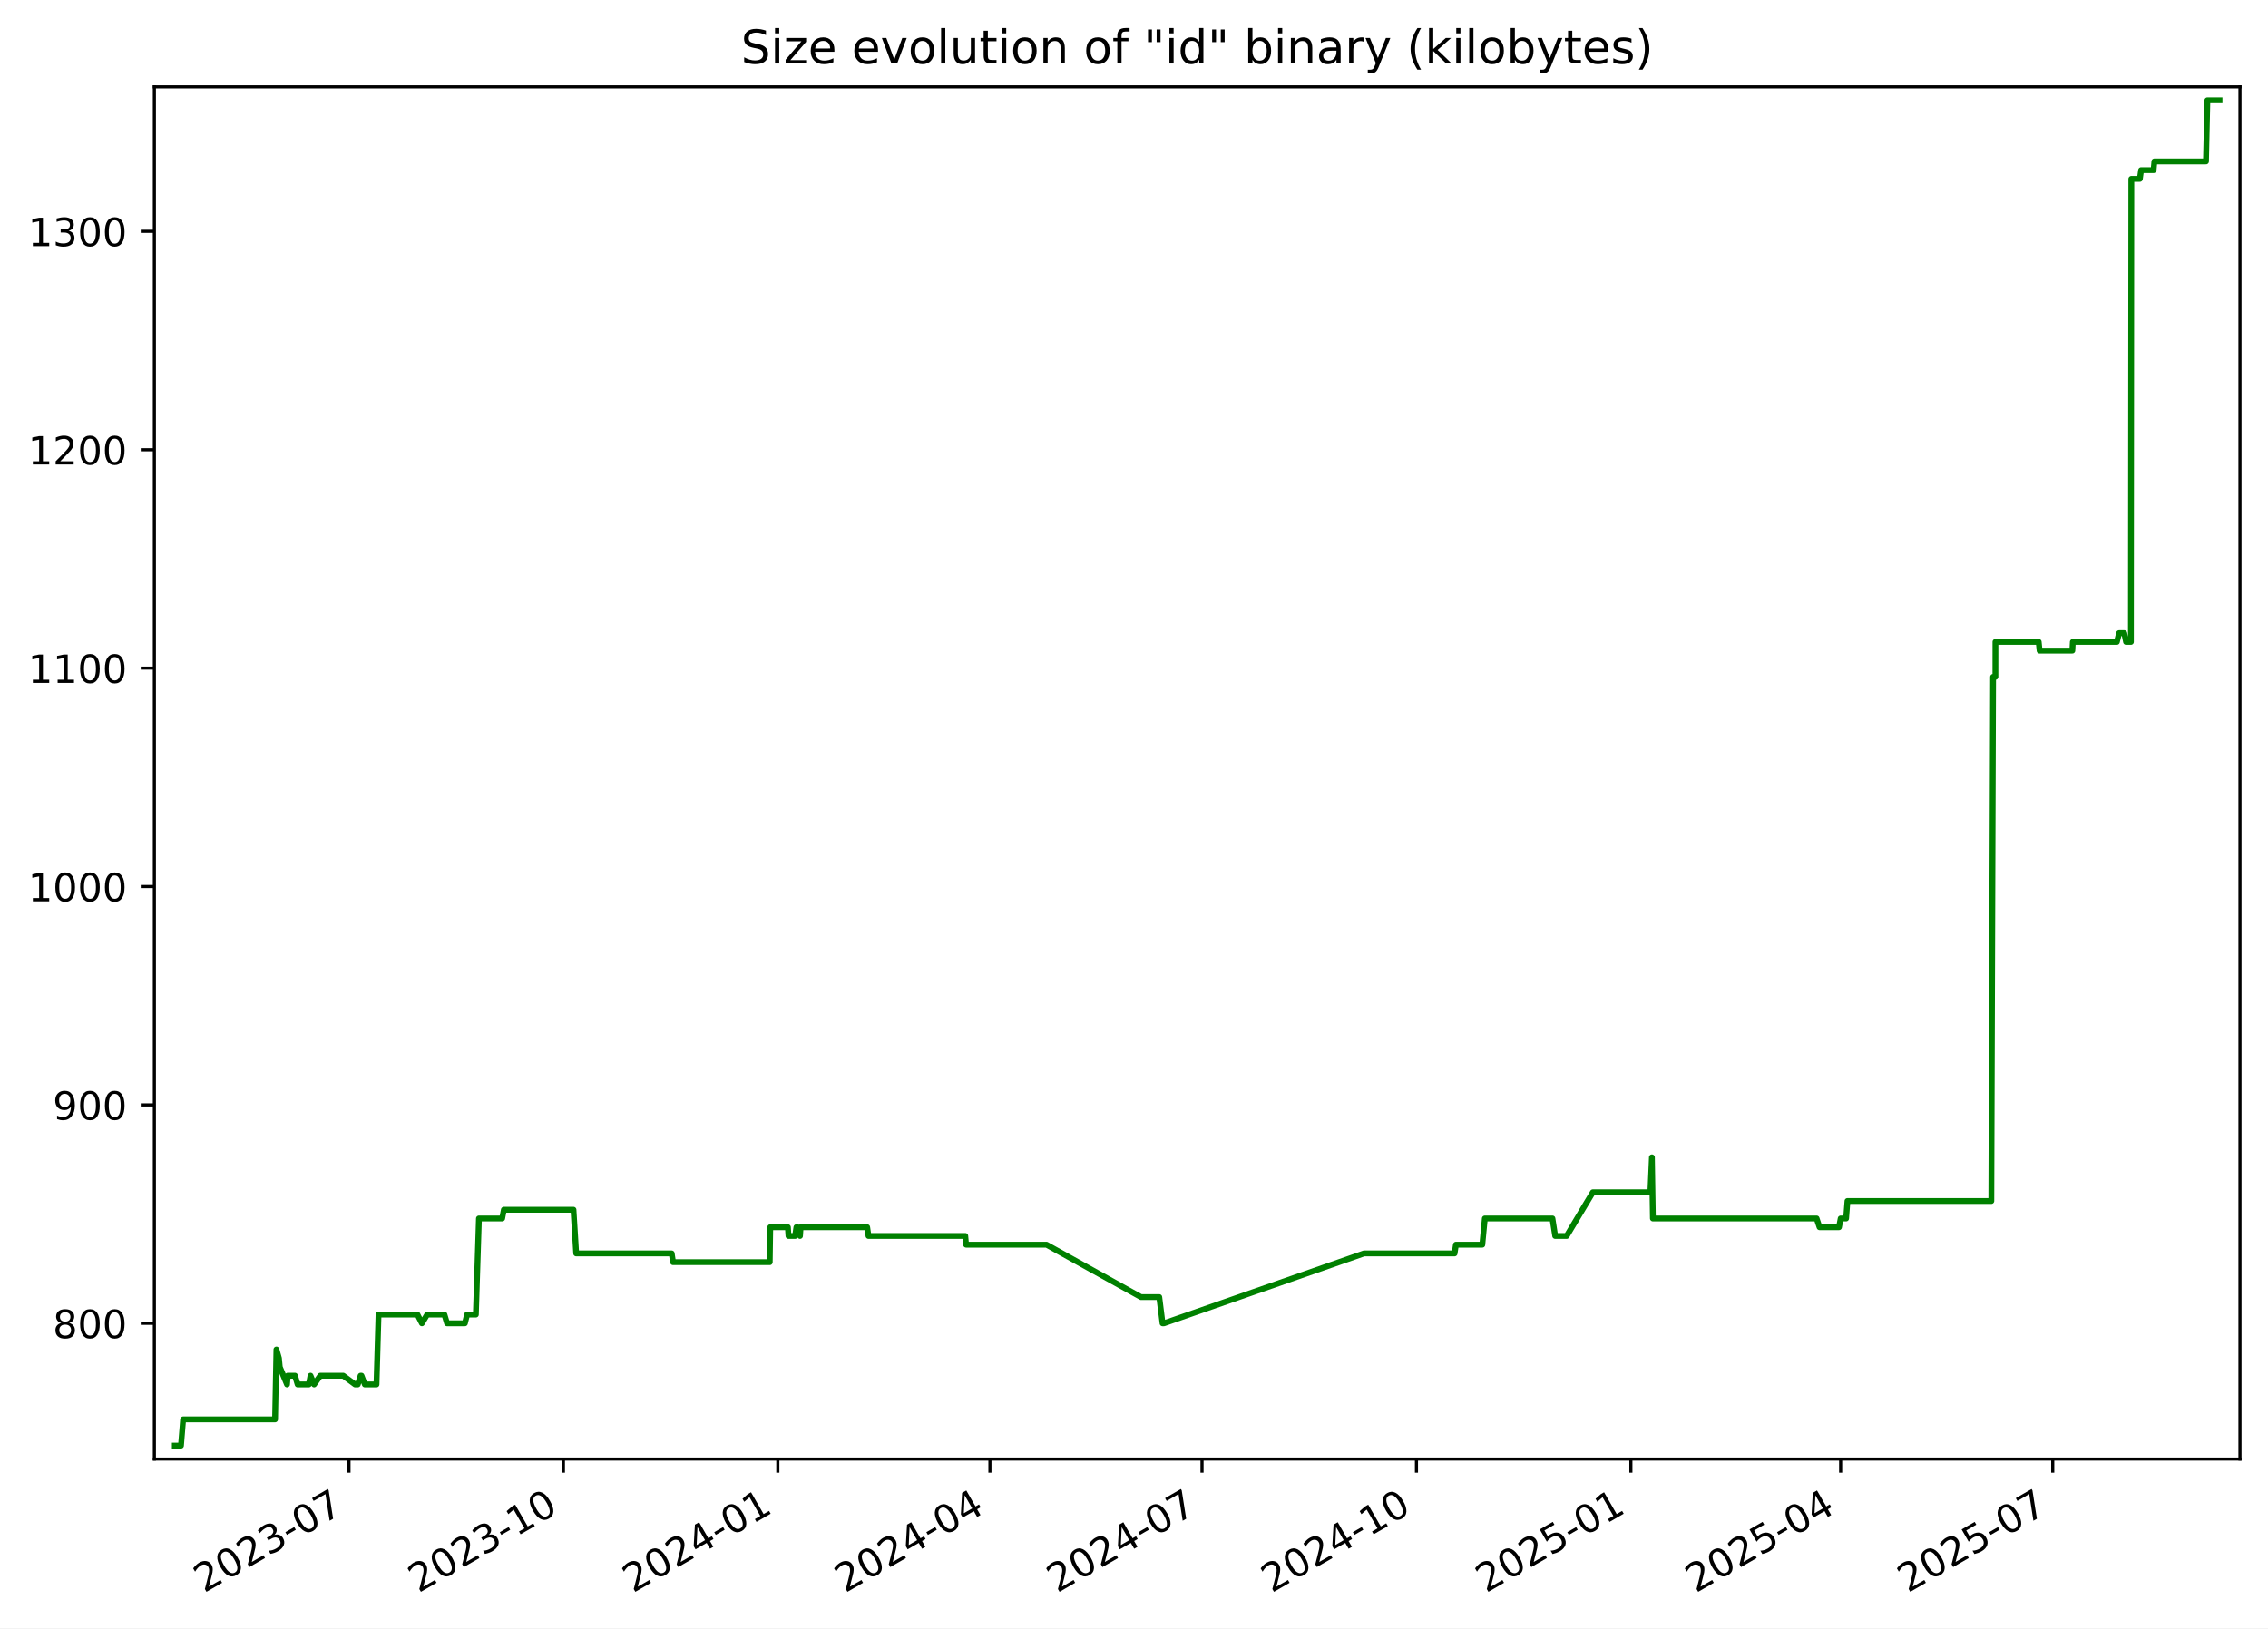
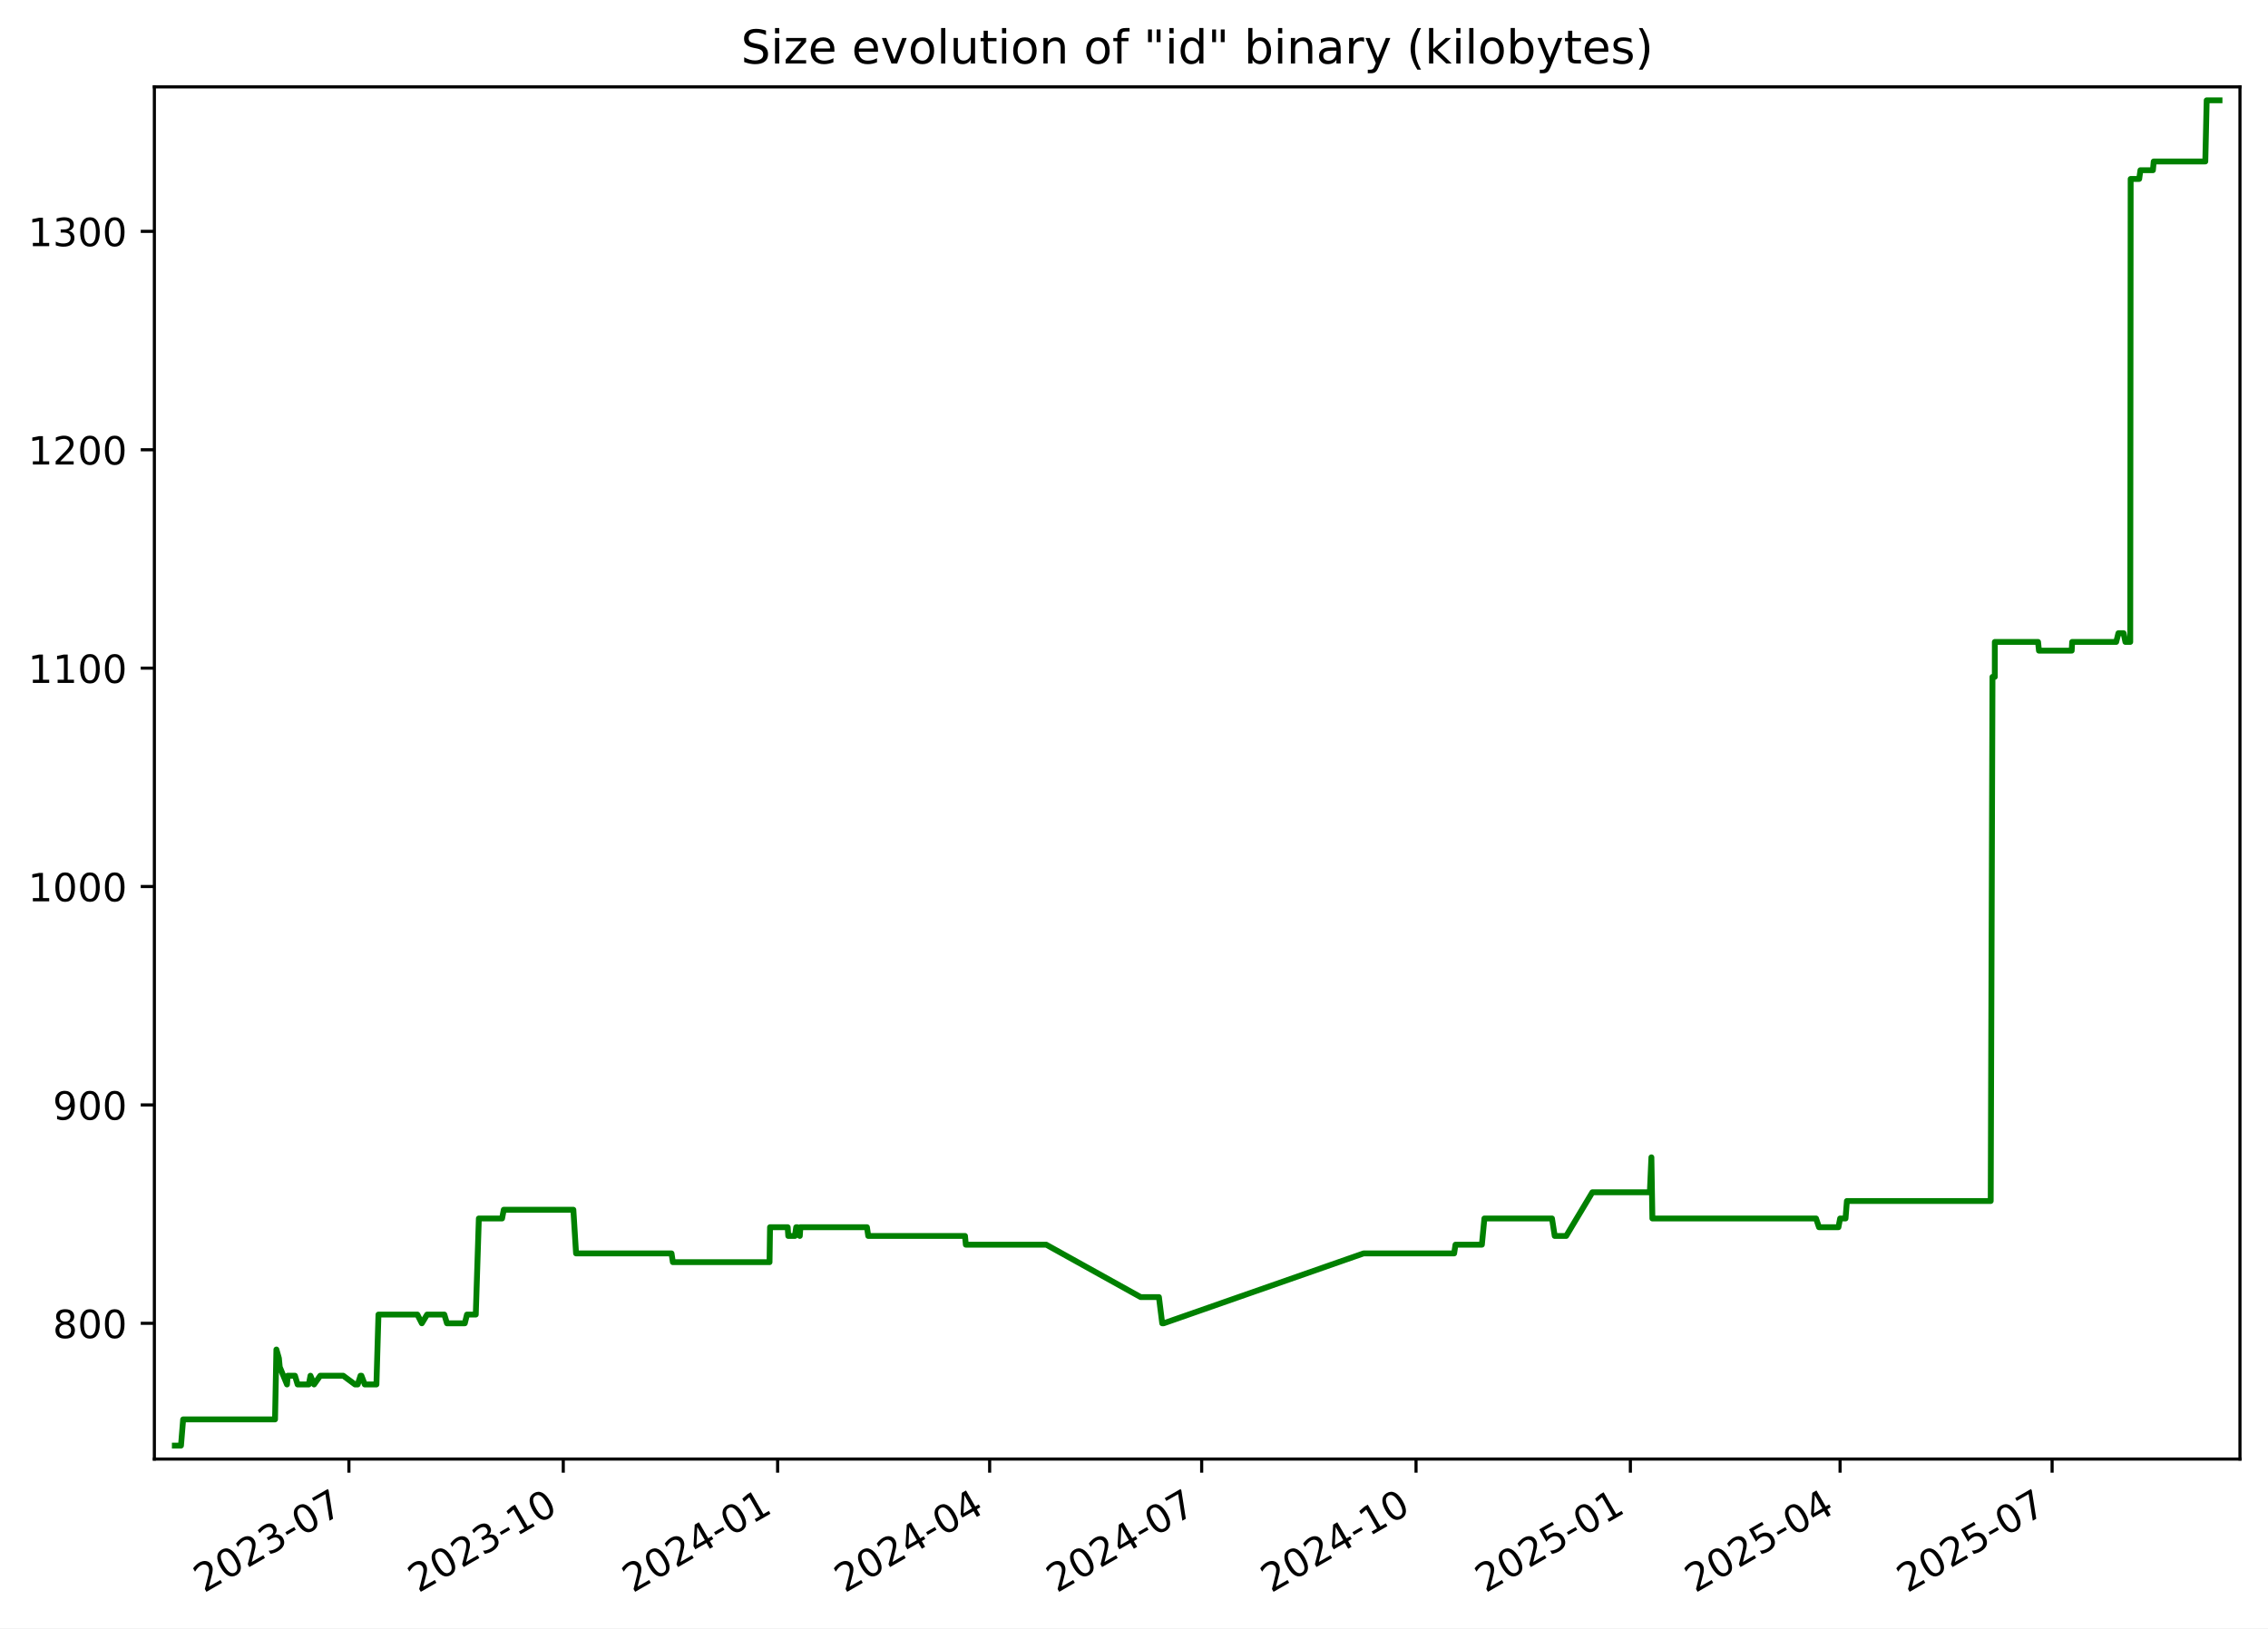
<svg xmlns="http://www.w3.org/2000/svg" xmlns:xlink="http://www.w3.org/1999/xlink" width="582.53pt" height="418.303pt" viewBox="0 0 582.53 418.303" version="1.1">
  <defs>
    <style type="text/css">*{stroke-linejoin: round; stroke-linecap: butt}</style>
  </defs>
  <g id="figure_1">
    <g id="patch_1">
      <path d="M -0 418.303  L 582.53 418.303  L 582.53 0  L -0 0  z " style="fill: #ffffff" />
    </g>
    <g id="axes_1">
      <g id="patch_2">
        <path d="M 39.65 374.83  L 575.33 374.83  L 575.33 22.318  L 39.65 22.318  z " style="fill: #ffffff" />
      </g>
      <g id="matplotlib.axis_1">
        <g id="xtick_1">
          <g id="line2d_1">
            <defs>
-               <path id="m61c8b78105" d="M 0 0  L 0 3.5  " style="stroke: #000000; stroke-width: 0.8" />
+               <path id="m2d081b1d2d" d="M 0 0  L 0 3.5  " style="stroke: #000000; stroke-width: 0.8" />
            </defs>
            <g>
-               <use xlink:href="#m61c8b78105" x="89.633" y="374.83" style="stroke: #000000; stroke-width: 0.8" />
+               <use xlink:href="#m2d081b1d2d" x="89.618" y="374.83" style="stroke: #000000; stroke-width: 0.8" />
            </g>
          </g>
          <g id="text_1">
-             <g transform="translate(52.40794 409.302) rotate(-30) scale(0.1 -0.1)">
+             <g transform="translate(52.3928 409.302) rotate(-30) scale(0.1 -0.1)">
              <defs>
                <path id="DejaVuSans-32" d="M 1228 531  L 3431 531  L 3431 0  L 469 0  L 469 531  Q 828 903 1448 1529  Q 2069 2156 2228 2338  Q 2531 2678 2651 2914  Q 2772 3150 2772 3378  Q 2772 3750 2511 3984  Q 2250 4219 1831 4219  Q 1534 4219 1204 4116  Q 875 4013 500 3803  L 500 4441  Q 881 4594 1212 4672  Q 1544 4750 1819 4750  Q 2544 4750 2975 4387  Q 3406 4025 3406 3419  Q 3406 3131 3298 2873  Q 3191 2616 2906 2266  Q 2828 2175 2409 1742  Q 1991 1309 1228 531  z " transform="scale(0.015625)" />
                <path id="DejaVuSans-30" d="M 2034 4250  Q 1547 4250 1301 3770  Q 1056 3291 1056 2328  Q 1056 1369 1301 889  Q 1547 409 2034 409  Q 2525 409 2770 889  Q 3016 1369 3016 2328  Q 3016 3291 2770 3770  Q 2525 4250 2034 4250  z M 2034 4750  Q 2819 4750 3233 4129  Q 3647 3509 3647 2328  Q 3647 1150 3233 529  Q 2819 -91 2034 -91  Q 1250 -91 836 529  Q 422 1150 422 2328  Q 422 3509 836 4129  Q 1250 4750 2034 4750  z " transform="scale(0.015625)" />
                <path id="DejaVuSans-33" d="M 2597 2516  Q 3050 2419 3304 2112  Q 3559 1806 3559 1356  Q 3559 666 3084 287  Q 2609 -91 1734 -91  Q 1441 -91 1130 -33  Q 819 25 488 141  L 488 750  Q 750 597 1062 519  Q 1375 441 1716 441  Q 2309 441 2620 675  Q 2931 909 2931 1356  Q 2931 1769 2642 2001  Q 2353 2234 1838 2234  L 1294 2234  L 1294 2753  L 1863 2753  Q 2328 2753 2575 2939  Q 2822 3125 2822 3475  Q 2822 3834 2567 4026  Q 2313 4219 1838 4219  Q 1578 4219 1281 4162  Q 984 4106 628 3988  L 628 4550  Q 988 4650 1302 4700  Q 1616 4750 1894 4750  Q 2613 4750 3031 4423  Q 3450 4097 3450 3541  Q 3450 3153 3228 2886  Q 3006 2619 2597 2516  z " transform="scale(0.015625)" />
                <path id="DejaVuSans-2d" d="M 313 2009  L 1997 2009  L 1997 1497  L 313 1497  L 313 2009  z " transform="scale(0.015625)" />
                <path id="DejaVuSans-37" d="M 525 4666  L 3525 4666  L 3525 4397  L 1831 0  L 1172 0  L 2766 4134  L 525 4134  L 525 4666  z " transform="scale(0.015625)" />
              </defs>
              <use xlink:href="#DejaVuSans-32" />
              <use xlink:href="#DejaVuSans-30" x="63.623" />
              <use xlink:href="#DejaVuSans-32" x="127.246" />
              <use xlink:href="#DejaVuSans-33" x="190.869" />
              <use xlink:href="#DejaVuSans-2d" x="254.492" />
              <use xlink:href="#DejaVuSans-30" x="290.576" />
              <use xlink:href="#DejaVuSans-37" x="354.199" />
            </g>
          </g>
        </g>
        <g id="xtick_2">
          <g id="line2d_2">
            <g>
-               <use xlink:href="#m61c8b78105" x="144.708" y="374.83" style="stroke: #000000; stroke-width: 0.8" />
+               <use xlink:href="#m2d081b1d2d" x="144.674" y="374.83" style="stroke: #000000; stroke-width: 0.8" />
            </g>
          </g>
          <g id="text_2">
-             <g transform="translate(107.4831 409.302) rotate(-30) scale(0.1 -0.1)">
+             <g transform="translate(107.4494 409.302) rotate(-30) scale(0.1 -0.1)">
              <defs>
                <path id="DejaVuSans-31" d="M 794 531  L 1825 531  L 1825 4091  L 703 3866  L 703 4441  L 1819 4666  L 2450 4666  L 2450 531  L 3481 531  L 3481 0  L 794 0  L 794 531  z " transform="scale(0.015625)" />
              </defs>
              <use xlink:href="#DejaVuSans-32" />
              <use xlink:href="#DejaVuSans-30" x="63.623" />
              <use xlink:href="#DejaVuSans-32" x="127.246" />
              <use xlink:href="#DejaVuSans-33" x="190.869" />
              <use xlink:href="#DejaVuSans-2d" x="254.492" />
              <use xlink:href="#DejaVuSans-31" x="290.576" />
              <use xlink:href="#DejaVuSans-30" x="354.199" />
            </g>
          </g>
        </g>
        <g id="xtick_3">
          <g id="line2d_3">
            <g>
-               <use xlink:href="#m61c8b78105" x="199.783" y="374.83" style="stroke: #000000; stroke-width: 0.8" />
+               <use xlink:href="#m2d081b1d2d" x="199.731" y="374.83" style="stroke: #000000; stroke-width: 0.8" />
            </g>
          </g>
          <g id="text_3">
-             <g transform="translate(162.5584 409.302) rotate(-30) scale(0.1 -0.1)">
+             <g transform="translate(162.506 409.302) rotate(-30) scale(0.1 -0.1)">
              <defs>
                <path id="DejaVuSans-34" d="M 2419 4116  L 825 1625  L 2419 1625  L 2419 4116  z M 2253 4666  L 3047 4666  L 3047 1625  L 3713 1625  L 3713 1100  L 3047 1100  L 3047 0  L 2419 0  L 2419 1100  L 313 1100  L 313 1709  L 2253 4666  z " transform="scale(0.015625)" />
              </defs>
              <use xlink:href="#DejaVuSans-32" />
              <use xlink:href="#DejaVuSans-30" x="63.623" />
              <use xlink:href="#DejaVuSans-32" x="127.246" />
              <use xlink:href="#DejaVuSans-34" x="190.869" />
              <use xlink:href="#DejaVuSans-2d" x="254.492" />
              <use xlink:href="#DejaVuSans-30" x="290.576" />
              <use xlink:href="#DejaVuSans-31" x="354.199" />
            </g>
          </g>
        </g>
        <g id="xtick_4">
          <g id="line2d_4">
            <g>
-               <use xlink:href="#m61c8b78105" x="254.26" y="374.83" style="stroke: #000000; stroke-width: 0.8" />
+               <use xlink:href="#m2d081b1d2d" x="254.189" y="374.83" style="stroke: #000000; stroke-width: 0.8" />
            </g>
          </g>
          <g id="text_4">
-             <g transform="translate(217.0349 409.302) rotate(-30) scale(0.1 -0.1)">
+             <g transform="translate(216.9641 409.302) rotate(-30) scale(0.1 -0.1)">
              <use xlink:href="#DejaVuSans-32" />
              <use xlink:href="#DejaVuSans-30" x="63.623" />
              <use xlink:href="#DejaVuSans-32" x="127.246" />
              <use xlink:href="#DejaVuSans-34" x="190.869" />
              <use xlink:href="#DejaVuSans-2d" x="254.492" />
              <use xlink:href="#DejaVuSans-30" x="290.576" />
              <use xlink:href="#DejaVuSans-34" x="354.199" />
            </g>
          </g>
        </g>
        <g id="xtick_5">
          <g id="line2d_5">
            <g>
-               <use xlink:href="#m61c8b78105" x="308.736" y="374.83" style="stroke: #000000; stroke-width: 0.8" />
+               <use xlink:href="#m2d081b1d2d" x="308.647" y="374.83" style="stroke: #000000; stroke-width: 0.8" />
            </g>
          </g>
          <g id="text_5">
-             <g transform="translate(271.5115 409.302) rotate(-30) scale(0.1 -0.1)">
+             <g transform="translate(271.4222 409.302) rotate(-30) scale(0.1 -0.1)">
              <use xlink:href="#DejaVuSans-32" />
              <use xlink:href="#DejaVuSans-30" x="63.623" />
              <use xlink:href="#DejaVuSans-32" x="127.246" />
              <use xlink:href="#DejaVuSans-34" x="190.869" />
              <use xlink:href="#DejaVuSans-2d" x="254.492" />
              <use xlink:href="#DejaVuSans-30" x="290.576" />
              <use xlink:href="#DejaVuSans-37" x="354.199" />
            </g>
          </g>
        </g>
        <g id="xtick_6">
          <g id="line2d_6">
            <g>
-               <use xlink:href="#m61c8b78105" x="363.812" y="374.83" style="stroke: #000000; stroke-width: 0.8" />
+               <use xlink:href="#m2d081b1d2d" x="363.704" y="374.83" style="stroke: #000000; stroke-width: 0.8" />
            </g>
          </g>
          <g id="text_6">
-             <g transform="translate(326.5867 409.302) rotate(-30) scale(0.1 -0.1)">
+             <g transform="translate(326.4788 409.302) rotate(-30) scale(0.1 -0.1)">
              <use xlink:href="#DejaVuSans-32" />
              <use xlink:href="#DejaVuSans-30" x="63.623" />
              <use xlink:href="#DejaVuSans-32" x="127.246" />
              <use xlink:href="#DejaVuSans-34" x="190.869" />
              <use xlink:href="#DejaVuSans-2d" x="254.492" />
              <use xlink:href="#DejaVuSans-31" x="290.576" />
              <use xlink:href="#DejaVuSans-30" x="354.199" />
            </g>
          </g>
        </g>
        <g id="xtick_7">
          <g id="line2d_7">
            <g>
-               <use xlink:href="#m61c8b78105" x="418.887" y="374.83" style="stroke: #000000; stroke-width: 0.8" />
+               <use xlink:href="#m2d081b1d2d" x="418.76" y="374.83" style="stroke: #000000; stroke-width: 0.8" />
            </g>
          </g>
          <g id="text_7">
-             <g transform="translate(381.6619 409.302) rotate(-30) scale(0.1 -0.1)">
+             <g transform="translate(381.5354 409.302) rotate(-30) scale(0.1 -0.1)">
              <defs>
                <path id="DejaVuSans-35" d="M 691 4666  L 3169 4666  L 3169 4134  L 1269 4134  L 1269 2991  Q 1406 3038 1543 3061  Q 1681 3084 1819 3084  Q 2600 3084 3056 2656  Q 3513 2228 3513 1497  Q 3513 744 3044 326  Q 2575 -91 1722 -91  Q 1428 -91 1123 -41  Q 819 9 494 109  L 494 744  Q 775 591 1075 516  Q 1375 441 1709 441  Q 2250 441 2565 725  Q 2881 1009 2881 1497  Q 2881 1984 2565 2268  Q 2250 2553 1709 2553  Q 1456 2553 1204 2497  Q 953 2441 691 2322  L 691 4666  z " transform="scale(0.015625)" />
              </defs>
              <use xlink:href="#DejaVuSans-32" />
              <use xlink:href="#DejaVuSans-30" x="63.623" />
              <use xlink:href="#DejaVuSans-32" x="127.246" />
              <use xlink:href="#DejaVuSans-35" x="190.869" />
              <use xlink:href="#DejaVuSans-2d" x="254.492" />
              <use xlink:href="#DejaVuSans-30" x="290.576" />
              <use xlink:href="#DejaVuSans-31" x="354.199" />
            </g>
          </g>
        </g>
        <g id="xtick_8">
          <g id="line2d_8">
            <g>
-               <use xlink:href="#m61c8b78105" x="472.765" y="374.83" style="stroke: #000000; stroke-width: 0.8" />
+               <use xlink:href="#m2d081b1d2d" x="472.62" y="374.83" style="stroke: #000000; stroke-width: 0.8" />
            </g>
          </g>
          <g id="text_8">
-             <g transform="translate(435.5398 409.302) rotate(-30) scale(0.1 -0.1)">
+             <g transform="translate(435.3951 409.302) rotate(-30) scale(0.1 -0.1)">
              <use xlink:href="#DejaVuSans-32" />
              <use xlink:href="#DejaVuSans-30" x="63.623" />
              <use xlink:href="#DejaVuSans-32" x="127.246" />
              <use xlink:href="#DejaVuSans-35" x="190.869" />
              <use xlink:href="#DejaVuSans-2d" x="254.492" />
              <use xlink:href="#DejaVuSans-30" x="290.576" />
              <use xlink:href="#DejaVuSans-34" x="354.199" />
            </g>
          </g>
        </g>
        <g id="xtick_9">
          <g id="line2d_9">
            <g>
-               <use xlink:href="#m61c8b78105" x="527.241" y="374.83" style="stroke: #000000; stroke-width: 0.8" />
+               <use xlink:href="#m2d081b1d2d" x="527.078" y="374.83" style="stroke: #000000; stroke-width: 0.8" />
            </g>
          </g>
          <g id="text_9">
-             <g transform="translate(490.0164 409.302) rotate(-30) scale(0.1 -0.1)">
+             <g transform="translate(489.8532 409.302) rotate(-30) scale(0.1 -0.1)">
              <use xlink:href="#DejaVuSans-32" />
              <use xlink:href="#DejaVuSans-30" x="63.623" />
              <use xlink:href="#DejaVuSans-32" x="127.246" />
              <use xlink:href="#DejaVuSans-35" x="190.869" />
              <use xlink:href="#DejaVuSans-2d" x="254.492" />
              <use xlink:href="#DejaVuSans-30" x="290.576" />
              <use xlink:href="#DejaVuSans-37" x="354.199" />
            </g>
          </g>
        </g>
      </g>
      <g id="matplotlib.axis_2">
        <g id="ytick_1">
          <g id="line2d_10">
            <defs>
-               <path id="m9fbd9cd233" d="M 0 0  L -3.5 0  " style="stroke: #000000; stroke-width: 0.8" />
+               <path id="m70908079f5" d="M 0 0  L -3.5 0  " style="stroke: #000000; stroke-width: 0.8" />
            </defs>
            <g>
-               <use xlink:href="#m9fbd9cd233" x="39.65" y="339.956" style="stroke: #000000; stroke-width: 0.8" />
+               <use xlink:href="#m70908079f5" x="39.65" y="339.956" style="stroke: #000000; stroke-width: 0.8" />
            </g>
          </g>
          <g id="text_10">
            <g transform="translate(13.5625 343.7552) scale(0.1 -0.1)">
              <defs>
                <path id="DejaVuSans-38" d="M 2034 2216  Q 1584 2216 1326 1975  Q 1069 1734 1069 1313  Q 1069 891 1326 650  Q 1584 409 2034 409  Q 2484 409 2743 651  Q 3003 894 3003 1313  Q 3003 1734 2745 1975  Q 2488 2216 2034 2216  z M 1403 2484  Q 997 2584 770 2862  Q 544 3141 544 3541  Q 544 4100 942 4425  Q 1341 4750 2034 4750  Q 2731 4750 3128 4425  Q 3525 4100 3525 3541  Q 3525 3141 3298 2862  Q 3072 2584 2669 2484  Q 3125 2378 3379 2068  Q 3634 1759 3634 1313  Q 3634 634 3220 271  Q 2806 -91 2034 -91  Q 1263 -91 848 271  Q 434 634 434 1313  Q 434 1759 690 2068  Q 947 2378 1403 2484  z M 1172 3481  Q 1172 3119 1398 2916  Q 1625 2713 2034 2713  Q 2441 2713 2670 2916  Q 2900 3119 2900 3481  Q 2900 3844 2670 4047  Q 2441 4250 2034 4250  Q 1625 4250 1398 4047  Q 1172 3844 1172 3481  z " transform="scale(0.015625)" />
              </defs>
              <use xlink:href="#DejaVuSans-38" />
              <use xlink:href="#DejaVuSans-30" x="63.623" />
              <use xlink:href="#DejaVuSans-30" x="127.246" />
            </g>
          </g>
        </g>
        <g id="ytick_2">
          <g id="line2d_11">
            <g>
-               <use xlink:href="#m9fbd9cd233" x="39.65" y="283.852" style="stroke: #000000; stroke-width: 0.8" />
+               <use xlink:href="#m70908079f5" x="39.65" y="283.852" style="stroke: #000000; stroke-width: 0.8" />
            </g>
          </g>
          <g id="text_11">
            <g transform="translate(13.5625 287.6513) scale(0.1 -0.1)">
              <defs>
                <path id="DejaVuSans-39" d="M 703 97  L 703 672  Q 941 559 1184 500  Q 1428 441 1663 441  Q 2288 441 2617 861  Q 2947 1281 2994 2138  Q 2813 1869 2534 1725  Q 2256 1581 1919 1581  Q 1219 1581 811 2004  Q 403 2428 403 3163  Q 403 3881 828 4315  Q 1253 4750 1959 4750  Q 2769 4750 3195 4129  Q 3622 3509 3622 2328  Q 3622 1225 3098 567  Q 2575 -91 1691 -91  Q 1453 -91 1209 -44  Q 966 3 703 97  z M 1959 2075  Q 2384 2075 2632 2365  Q 2881 2656 2881 3163  Q 2881 3666 2632 3958  Q 2384 4250 1959 4250  Q 1534 4250 1286 3958  Q 1038 3666 1038 3163  Q 1038 2656 1286 2365  Q 1534 2075 1959 2075  z " transform="scale(0.015625)" />
              </defs>
              <use xlink:href="#DejaVuSans-39" />
              <use xlink:href="#DejaVuSans-30" x="63.623" />
              <use xlink:href="#DejaVuSans-30" x="127.246" />
            </g>
          </g>
        </g>
        <g id="ytick_3">
          <g id="line2d_12">
            <g>
-               <use xlink:href="#m9fbd9cd233" x="39.65" y="227.748" style="stroke: #000000; stroke-width: 0.8" />
+               <use xlink:href="#m70908079f5" x="39.65" y="227.748" style="stroke: #000000; stroke-width: 0.8" />
            </g>
          </g>
          <g id="text_12">
            <g transform="translate(7.2 231.5474) scale(0.1 -0.1)">
              <use xlink:href="#DejaVuSans-31" />
              <use xlink:href="#DejaVuSans-30" x="63.623" />
              <use xlink:href="#DejaVuSans-30" x="127.246" />
              <use xlink:href="#DejaVuSans-30" x="190.869" />
            </g>
          </g>
        </g>
        <g id="ytick_4">
          <g id="line2d_13">
            <g>
-               <use xlink:href="#m9fbd9cd233" x="39.65" y="171.644" style="stroke: #000000; stroke-width: 0.8" />
+               <use xlink:href="#m70908079f5" x="39.65" y="171.644" style="stroke: #000000; stroke-width: 0.8" />
            </g>
          </g>
          <g id="text_13">
            <g transform="translate(7.2 175.4435) scale(0.1 -0.1)">
              <use xlink:href="#DejaVuSans-31" />
              <use xlink:href="#DejaVuSans-31" x="63.623" />
              <use xlink:href="#DejaVuSans-30" x="127.246" />
              <use xlink:href="#DejaVuSans-30" x="190.869" />
            </g>
          </g>
        </g>
        <g id="ytick_5">
          <g id="line2d_14">
            <g>
-               <use xlink:href="#m9fbd9cd233" x="39.65" y="115.54" style="stroke: #000000; stroke-width: 0.8" />
+               <use xlink:href="#m70908079f5" x="39.65" y="115.54" style="stroke: #000000; stroke-width: 0.8" />
            </g>
          </g>
          <g id="text_14">
            <g transform="translate(7.2 119.3396) scale(0.1 -0.1)">
              <use xlink:href="#DejaVuSans-31" />
              <use xlink:href="#DejaVuSans-32" x="63.623" />
              <use xlink:href="#DejaVuSans-30" x="127.246" />
              <use xlink:href="#DejaVuSans-30" x="190.869" />
            </g>
          </g>
        </g>
        <g id="ytick_6">
          <g id="line2d_15">
            <g>
-               <use xlink:href="#m9fbd9cd233" x="39.65" y="59.436" style="stroke: #000000; stroke-width: 0.8" />
+               <use xlink:href="#m70908079f5" x="39.65" y="59.436" style="stroke: #000000; stroke-width: 0.8" />
            </g>
          </g>
          <g id="text_15">
            <g transform="translate(7.2 63.23568) scale(0.1 -0.1)">
              <use xlink:href="#DejaVuSans-31" />
              <use xlink:href="#DejaVuSans-33" x="63.623" />
              <use xlink:href="#DejaVuSans-30" x="127.246" />
              <use xlink:href="#DejaVuSans-30" x="190.869" />
            </g>
          </g>
        </g>
      </g>
      <g id="line2d_16">
-         <path d="M 44.902 371.374  L 46.486 371.374  L 47.041 364.642  L 70.651 364.642  L 71.002 346.688  L 71.645 348.933  L 71.857 351.177  L 73.723 355.665  L 73.907 353.421  L 75.772 353.421  L 76.45 355.665  L 79.326 355.665  L 79.757 353.421  L 80.679 355.665  L 82.264 353.421  L 88.168 353.421  L 91.202 355.665  L 91.896 355.665  L 92.616 353.421  L 92.851 353.421  L 93.706 355.665  L 96.702 355.665  L 97.224 337.712  L 107.22 337.712  L 108.368 339.956  L 109.725 337.712  L 114.147 337.712  L 114.824 339.956  L 119.409 339.956  L 119.97 337.712  L 122.228 337.712  L 123.016 313.026  L 128.982 313.026  L 129.421 310.782  L 147.3 310.782  L 147.994 322.003  L 172.526 322.003  L 172.869 324.247  L 197.706 324.247  L 197.835 315.27  L 202.37 315.27  L 202.517 317.514  L 204.232 317.514  L 204.555 315.27  L 204.859 315.27  L 205.482 317.514  L 205.634 315.27  L 222.732 315.27  L 223.069 317.514  L 247.926 317.514  L 248.138 319.759  L 268.795 319.759  L 293.059 333.223  L 297.754 333.223  L 298.598 339.956  L 298.962 339.956  L 350.333 322.003  L 373.603 322.003  L 373.952 319.759  L 380.728 319.759  L 381.376 313.026  L 398.744 313.026  L 399.446 317.514  L 402.394 317.514  L 409.118 306.294  L 423.889 306.294  L 424.288 297.317  L 424.539 313.026  L 466.589 313.026  L 467.345 315.27  L 472.343 315.27  L 472.775 313.026  L 474.165 313.026  L 474.517 308.538  L 511.467 308.538  L 511.922 173.888  L 512.52 173.888  L 512.526 164.912  L 523.633 164.912  L 523.864 167.156  L 532.277 167.156  L 532.397 164.912  L 543.712 164.912  L 544.278 162.668  L 545.611 162.668  L 546.075 164.912  L 547.318 164.912  L 547.425 45.972  L 549.617 45.972  L 549.933 43.727  L 553.144 43.727  L 553.349 41.483  L 566.603 41.483  L 566.959 25.774  L 570.078 25.774  L 570.078 25.774  " clip-path="url(#p0a645f8698)" style="fill: none; stroke: #008000; stroke-width: 1.5; stroke-linecap: square" />
+         <path d="M 44.902 371.374  L 46.486 371.374  L 47.04 364.642  L 70.643 364.642  L 70.993 346.688  L 71.636 348.933  L 71.848 351.177  L 73.714 355.665  L 73.897 353.421  L 75.761 353.421  L 76.439 355.665  L 79.314 355.665  L 79.745 353.421  L 80.667 355.665  L 82.252 353.421  L 88.153 353.421  L 91.186 355.665  L 91.88 355.665  L 92.599 353.421  L 92.834 353.421  L 93.689 355.665  L 96.685 355.665  L 97.206 337.712  L 107.199 337.712  L 108.347 339.956  L 109.703 337.712  L 114.123 337.712  L 114.801 339.956  L 119.384 339.956  L 119.945 337.712  L 122.202 337.712  L 122.99 313.026  L 128.953 313.026  L 129.393 310.782  L 147.266 310.782  L 147.96 322.003  L 172.483 322.003  L 172.825 324.247  L 197.654 324.247  L 197.783 315.27  L 202.317 315.27  L 202.464 317.514  L 204.178 317.514  L 204.501 315.27  L 204.805 315.27  L 205.428 317.514  L 205.579 315.27  L 222.672 315.27  L 223.008 317.514  L 247.857 317.514  L 248.07 319.759  L 268.72 319.759  L 292.975 333.223  L 297.669 333.223  L 298.512 339.956  L 298.876 339.956  L 350.23 322.003  L 373.492 322.003  L 373.84 319.759  L 380.615 319.759  L 381.262 313.026  L 398.624 313.026  L 399.326 317.514  L 402.273 317.514  L 408.995 306.294  L 423.76 306.294  L 424.159 297.317  L 424.411 313.026  L 466.446 313.026  L 467.202 315.27  L 472.199 315.27  L 472.63 313.026  L 474.02 313.026  L 474.372 308.538  L 511.31 308.538  L 511.764 173.888  L 512.362 173.888  L 512.368 164.912  L 523.471 164.912  L 523.702 167.156  L 532.112 167.156  L 532.232 164.912  L 543.544 164.912  L 544.109 162.668  L 545.441 162.668  L 545.906 164.912  L 547.148 164.912  L 547.255 45.972  L 549.446 45.972  L 549.762 43.727  L 552.972 43.727  L 553.177 41.483  L 566.427 41.483  L 566.783 25.774  L 570.078 25.774  L 570.078 25.774  " clip-path="url(#pd4ae26902e)" style="fill: none; stroke: #008000; stroke-width: 1.5; stroke-linecap: square" />
      </g>
      <g id="patch_3">
        <path d="M 39.65 374.83  L 39.65 22.318  " style="fill: none; stroke: #000000; stroke-width: 0.8; stroke-linejoin: miter; stroke-linecap: square" />
      </g>
      <g id="patch_4">
        <path d="M 575.33 374.83  L 575.33 22.318  " style="fill: none; stroke: #000000; stroke-width: 0.8; stroke-linejoin: miter; stroke-linecap: square" />
      </g>
      <g id="patch_5">
        <path d="M 39.65 374.83  L 575.33 374.83  " style="fill: none; stroke: #000000; stroke-width: 0.8; stroke-linejoin: miter; stroke-linecap: square" />
      </g>
      <g id="patch_6">
        <path d="M 39.65 22.318  L 575.33 22.318  " style="fill: none; stroke: #000000; stroke-width: 0.8; stroke-linejoin: miter; stroke-linecap: square" />
      </g>
      <g id="text_16">
        <g transform="translate(190.3184 16.31812) scale(0.12 -0.12)">
          <defs>
            <path id="DejaVuSans-53" d="M 3425 4513  L 3425 3897  Q 3066 4069 2747 4153  Q 2428 4238 2131 4238  Q 1616 4238 1336 4038  Q 1056 3838 1056 3469  Q 1056 3159 1242 3001  Q 1428 2844 1947 2747  L 2328 2669  Q 3034 2534 3370 2195  Q 3706 1856 3706 1288  Q 3706 609 3251 259  Q 2797 -91 1919 -91  Q 1588 -91 1214 -16  Q 841 59 441 206  L 441 856  Q 825 641 1194 531  Q 1563 422 1919 422  Q 2459 422 2753 634  Q 3047 847 3047 1241  Q 3047 1584 2836 1778  Q 2625 1972 2144 2069  L 1759 2144  Q 1053 2284 737 2584  Q 422 2884 422 3419  Q 422 4038 858 4394  Q 1294 4750 2059 4750  Q 2388 4750 2728 4690  Q 3069 4631 3425 4513  z " transform="scale(0.015625)" />
            <path id="DejaVuSans-69" d="M 603 3500  L 1178 3500  L 1178 0  L 603 0  L 603 3500  z M 603 4863  L 1178 4863  L 1178 4134  L 603 4134  L 603 4863  z " transform="scale(0.015625)" />
            <path id="DejaVuSans-7a" d="M 353 3500  L 3084 3500  L 3084 2975  L 922 459  L 3084 459  L 3084 0  L 275 0  L 275 525  L 2438 3041  L 353 3041  L 353 3500  z " transform="scale(0.015625)" />
            <path id="DejaVuSans-65" d="M 3597 1894  L 3597 1613  L 953 1613  Q 991 1019 1311 708  Q 1631 397 2203 397  Q 2534 397 2845 478  Q 3156 559 3463 722  L 3463 178  Q 3153 47 2828 -22  Q 2503 -91 2169 -91  Q 1331 -91 842 396  Q 353 884 353 1716  Q 353 2575 817 3079  Q 1281 3584 2069 3584  Q 2775 3584 3186 3129  Q 3597 2675 3597 1894  z M 3022 2063  Q 3016 2534 2758 2815  Q 2500 3097 2075 3097  Q 1594 3097 1305 2825  Q 1016 2553 972 2059  L 3022 2063  z " transform="scale(0.015625)" />
            <path id="DejaVuSans-20" transform="scale(0.015625)" />
            <path id="DejaVuSans-76" d="M 191 3500  L 800 3500  L 1894 563  L 2988 3500  L 3597 3500  L 2284 0  L 1503 0  L 191 3500  z " transform="scale(0.015625)" />
            <path id="DejaVuSans-6f" d="M 1959 3097  Q 1497 3097 1228 2736  Q 959 2375 959 1747  Q 959 1119 1226 758  Q 1494 397 1959 397  Q 2419 397 2687 759  Q 2956 1122 2956 1747  Q 2956 2369 2687 2733  Q 2419 3097 1959 3097  z M 1959 3584  Q 2709 3584 3137 3096  Q 3566 2609 3566 1747  Q 3566 888 3137 398  Q 2709 -91 1959 -91  Q 1206 -91 779 398  Q 353 888 353 1747  Q 353 2609 779 3096  Q 1206 3584 1959 3584  z " transform="scale(0.015625)" />
            <path id="DejaVuSans-6c" d="M 603 4863  L 1178 4863  L 1178 0  L 603 0  L 603 4863  z " transform="scale(0.015625)" />
            <path id="DejaVuSans-75" d="M 544 1381  L 544 3500  L 1119 3500  L 1119 1403  Q 1119 906 1312 657  Q 1506 409 1894 409  Q 2359 409 2629 706  Q 2900 1003 2900 1516  L 2900 3500  L 3475 3500  L 3475 0  L 2900 0  L 2900 538  Q 2691 219 2414 64  Q 2138 -91 1772 -91  Q 1169 -91 856 284  Q 544 659 544 1381  z M 1991 3584  L 1991 3584  z " transform="scale(0.015625)" />
            <path id="DejaVuSans-74" d="M 1172 4494  L 1172 3500  L 2356 3500  L 2356 3053  L 1172 3053  L 1172 1153  Q 1172 725 1289 603  Q 1406 481 1766 481  L 2356 481  L 2356 0  L 1766 0  Q 1100 0 847 248  Q 594 497 594 1153  L 594 3053  L 172 3053  L 172 3500  L 594 3500  L 594 4494  L 1172 4494  z " transform="scale(0.015625)" />
            <path id="DejaVuSans-6e" d="M 3513 2113  L 3513 0  L 2938 0  L 2938 2094  Q 2938 2591 2744 2837  Q 2550 3084 2163 3084  Q 1697 3084 1428 2787  Q 1159 2491 1159 1978  L 1159 0  L 581 0  L 581 3500  L 1159 3500  L 1159 2956  Q 1366 3272 1645 3428  Q 1925 3584 2291 3584  Q 2894 3584 3203 3211  Q 3513 2838 3513 2113  z " transform="scale(0.015625)" />
            <path id="DejaVuSans-66" d="M 2375 4863  L 2375 4384  L 1825 4384  Q 1516 4384 1395 4259  Q 1275 4134 1275 3809  L 1275 3500  L 2222 3500  L 2222 3053  L 1275 3053  L 1275 0  L 697 0  L 697 3053  L 147 3053  L 147 3500  L 697 3500  L 697 3744  Q 697 4328 969 4595  Q 1241 4863 1831 4863  L 2375 4863  z " transform="scale(0.015625)" />
            <path id="DejaVuSans-22" d="M 1147 4666  L 1147 2931  L 616 2931  L 616 4666  L 1147 4666  z M 2328 4666  L 2328 2931  L 1797 2931  L 1797 4666  L 2328 4666  z " transform="scale(0.015625)" />
            <path id="DejaVuSans-64" d="M 2906 2969  L 2906 4863  L 3481 4863  L 3481 0  L 2906 0  L 2906 525  Q 2725 213 2448 61  Q 2172 -91 1784 -91  Q 1150 -91 751 415  Q 353 922 353 1747  Q 353 2572 751 3078  Q 1150 3584 1784 3584  Q 2172 3584 2448 3432  Q 2725 3281 2906 2969  z M 947 1747  Q 947 1113 1208 752  Q 1469 391 1925 391  Q 2381 391 2643 752  Q 2906 1113 2906 1747  Q 2906 2381 2643 2742  Q 2381 3103 1925 3103  Q 1469 3103 1208 2742  Q 947 2381 947 1747  z " transform="scale(0.015625)" />
            <path id="DejaVuSans-62" d="M 3116 1747  Q 3116 2381 2855 2742  Q 2594 3103 2138 3103  Q 1681 3103 1420 2742  Q 1159 2381 1159 1747  Q 1159 1113 1420 752  Q 1681 391 2138 391  Q 2594 391 2855 752  Q 3116 1113 3116 1747  z M 1159 2969  Q 1341 3281 1617 3432  Q 1894 3584 2278 3584  Q 2916 3584 3314 3078  Q 3713 2572 3713 1747  Q 3713 922 3314 415  Q 2916 -91 2278 -91  Q 1894 -91 1617 61  Q 1341 213 1159 525  L 1159 0  L 581 0  L 581 4863  L 1159 4863  L 1159 2969  z " transform="scale(0.015625)" />
            <path id="DejaVuSans-61" d="M 2194 1759  Q 1497 1759 1228 1600  Q 959 1441 959 1056  Q 959 750 1161 570  Q 1363 391 1709 391  Q 2188 391 2477 730  Q 2766 1069 2766 1631  L 2766 1759  L 2194 1759  z M 3341 1997  L 3341 0  L 2766 0  L 2766 531  Q 2569 213 2275 61  Q 1981 -91 1556 -91  Q 1019 -91 701 211  Q 384 513 384 1019  Q 384 1609 779 1909  Q 1175 2209 1959 2209  L 2766 2209  L 2766 2266  Q 2766 2663 2505 2880  Q 2244 3097 1772 3097  Q 1472 3097 1187 3025  Q 903 2953 641 2809  L 641 3341  Q 956 3463 1253 3523  Q 1550 3584 1831 3584  Q 2591 3584 2966 3190  Q 3341 2797 3341 1997  z " transform="scale(0.015625)" />
            <path id="DejaVuSans-72" d="M 2631 2963  Q 2534 3019 2420 3045  Q 2306 3072 2169 3072  Q 1681 3072 1420 2755  Q 1159 2438 1159 1844  L 1159 0  L 581 0  L 581 3500  L 1159 3500  L 1159 2956  Q 1341 3275 1631 3429  Q 1922 3584 2338 3584  Q 2397 3584 2469 3576  Q 2541 3569 2628 3553  L 2631 2963  z " transform="scale(0.015625)" />
            <path id="DejaVuSans-79" d="M 2059 -325  Q 1816 -950 1584 -1140  Q 1353 -1331 966 -1331  L 506 -1331  L 506 -850  L 844 -850  Q 1081 -850 1212 -737  Q 1344 -625 1503 -206  L 1606 56  L 191 3500  L 800 3500  L 1894 763  L 2988 3500  L 3597 3500  L 2059 -325  z " transform="scale(0.015625)" />
            <path id="DejaVuSans-28" d="M 1984 4856  Q 1566 4138 1362 3434  Q 1159 2731 1159 2009  Q 1159 1288 1364 580  Q 1569 -128 1984 -844  L 1484 -844  Q 1016 -109 783 600  Q 550 1309 550 2009  Q 550 2706 781 3412  Q 1013 4119 1484 4856  L 1984 4856  z " transform="scale(0.015625)" />
            <path id="DejaVuSans-6b" d="M 581 4863  L 1159 4863  L 1159 1991  L 2875 3500  L 3609 3500  L 1753 1863  L 3688 0  L 2938 0  L 1159 1709  L 1159 0  L 581 0  L 581 4863  z " transform="scale(0.015625)" />
            <path id="DejaVuSans-73" d="M 2834 3397  L 2834 2853  Q 2591 2978 2328 3040  Q 2066 3103 1784 3103  Q 1356 3103 1142 2972  Q 928 2841 928 2578  Q 928 2378 1081 2264  Q 1234 2150 1697 2047  L 1894 2003  Q 2506 1872 2764 1633  Q 3022 1394 3022 966  Q 3022 478 2636 193  Q 2250 -91 1575 -91  Q 1294 -91 989 -36  Q 684 19 347 128  L 347 722  Q 666 556 975 473  Q 1284 391 1588 391  Q 1994 391 2212 530  Q 2431 669 2431 922  Q 2431 1156 2273 1281  Q 2116 1406 1581 1522  L 1381 1569  Q 847 1681 609 1914  Q 372 2147 372 2553  Q 372 3047 722 3315  Q 1072 3584 1716 3584  Q 2034 3584 2315 3537  Q 2597 3491 2834 3397  z " transform="scale(0.015625)" />
            <path id="DejaVuSans-29" d="M 513 4856  L 1013 4856  Q 1481 4119 1714 3412  Q 1947 2706 1947 2009  Q 1947 1309 1714 600  Q 1481 -109 1013 -844  L 513 -844  Q 928 -128 1133 580  Q 1338 1288 1338 2009  Q 1338 2731 1133 3434  Q 928 4138 513 4856  z " transform="scale(0.015625)" />
          </defs>
          <use xlink:href="#DejaVuSans-53" />
          <use xlink:href="#DejaVuSans-69" x="63.477" />
          <use xlink:href="#DejaVuSans-7a" x="91.26" />
          <use xlink:href="#DejaVuSans-65" x="143.75" />
          <use xlink:href="#DejaVuSans-20" x="205.273" />
          <use xlink:href="#DejaVuSans-65" x="237.061" />
          <use xlink:href="#DejaVuSans-76" x="298.584" />
          <use xlink:href="#DejaVuSans-6f" x="357.764" />
          <use xlink:href="#DejaVuSans-6c" x="418.945" />
          <use xlink:href="#DejaVuSans-75" x="446.729" />
          <use xlink:href="#DejaVuSans-74" x="510.107" />
          <use xlink:href="#DejaVuSans-69" x="549.316" />
          <use xlink:href="#DejaVuSans-6f" x="577.1" />
          <use xlink:href="#DejaVuSans-6e" x="638.281" />
          <use xlink:href="#DejaVuSans-20" x="701.66" />
          <use xlink:href="#DejaVuSans-6f" x="733.447" />
          <use xlink:href="#DejaVuSans-66" x="794.629" />
          <use xlink:href="#DejaVuSans-20" x="829.834" />
          <use xlink:href="#DejaVuSans-22" x="861.621" />
          <use xlink:href="#DejaVuSans-69" x="907.617" />
          <use xlink:href="#DejaVuSans-64" x="935.4" />
          <use xlink:href="#DejaVuSans-22" x="998.877" />
          <use xlink:href="#DejaVuSans-20" x="1044.873" />
          <use xlink:href="#DejaVuSans-62" x="1076.66" />
          <use xlink:href="#DejaVuSans-69" x="1140.137" />
          <use xlink:href="#DejaVuSans-6e" x="1167.92" />
          <use xlink:href="#DejaVuSans-61" x="1231.299" />
          <use xlink:href="#DejaVuSans-72" x="1292.578" />
          <use xlink:href="#DejaVuSans-79" x="1333.691" />
          <use xlink:href="#DejaVuSans-20" x="1392.871" />
          <use xlink:href="#DejaVuSans-28" x="1424.658" />
          <use xlink:href="#DejaVuSans-6b" x="1463.672" />
          <use xlink:href="#DejaVuSans-69" x="1521.582" />
          <use xlink:href="#DejaVuSans-6c" x="1549.365" />
          <use xlink:href="#DejaVuSans-6f" x="1577.148" />
          <use xlink:href="#DejaVuSans-62" x="1638.33" />
          <use xlink:href="#DejaVuSans-79" x="1701.807" />
          <use xlink:href="#DejaVuSans-74" x="1760.986" />
          <use xlink:href="#DejaVuSans-65" x="1800.195" />
          <use xlink:href="#DejaVuSans-73" x="1861.719" />
          <use xlink:href="#DejaVuSans-29" x="1913.818" />
        </g>
      </g>
    </g>
  </g>
  <defs>
-     <clipPath id="p0a645f8698">
+     <clipPath id="pd4ae26902e">
      <rect x="39.65" y="22.318" width="535.68" height="352.512" />
    </clipPath>
  </defs>
</svg>
